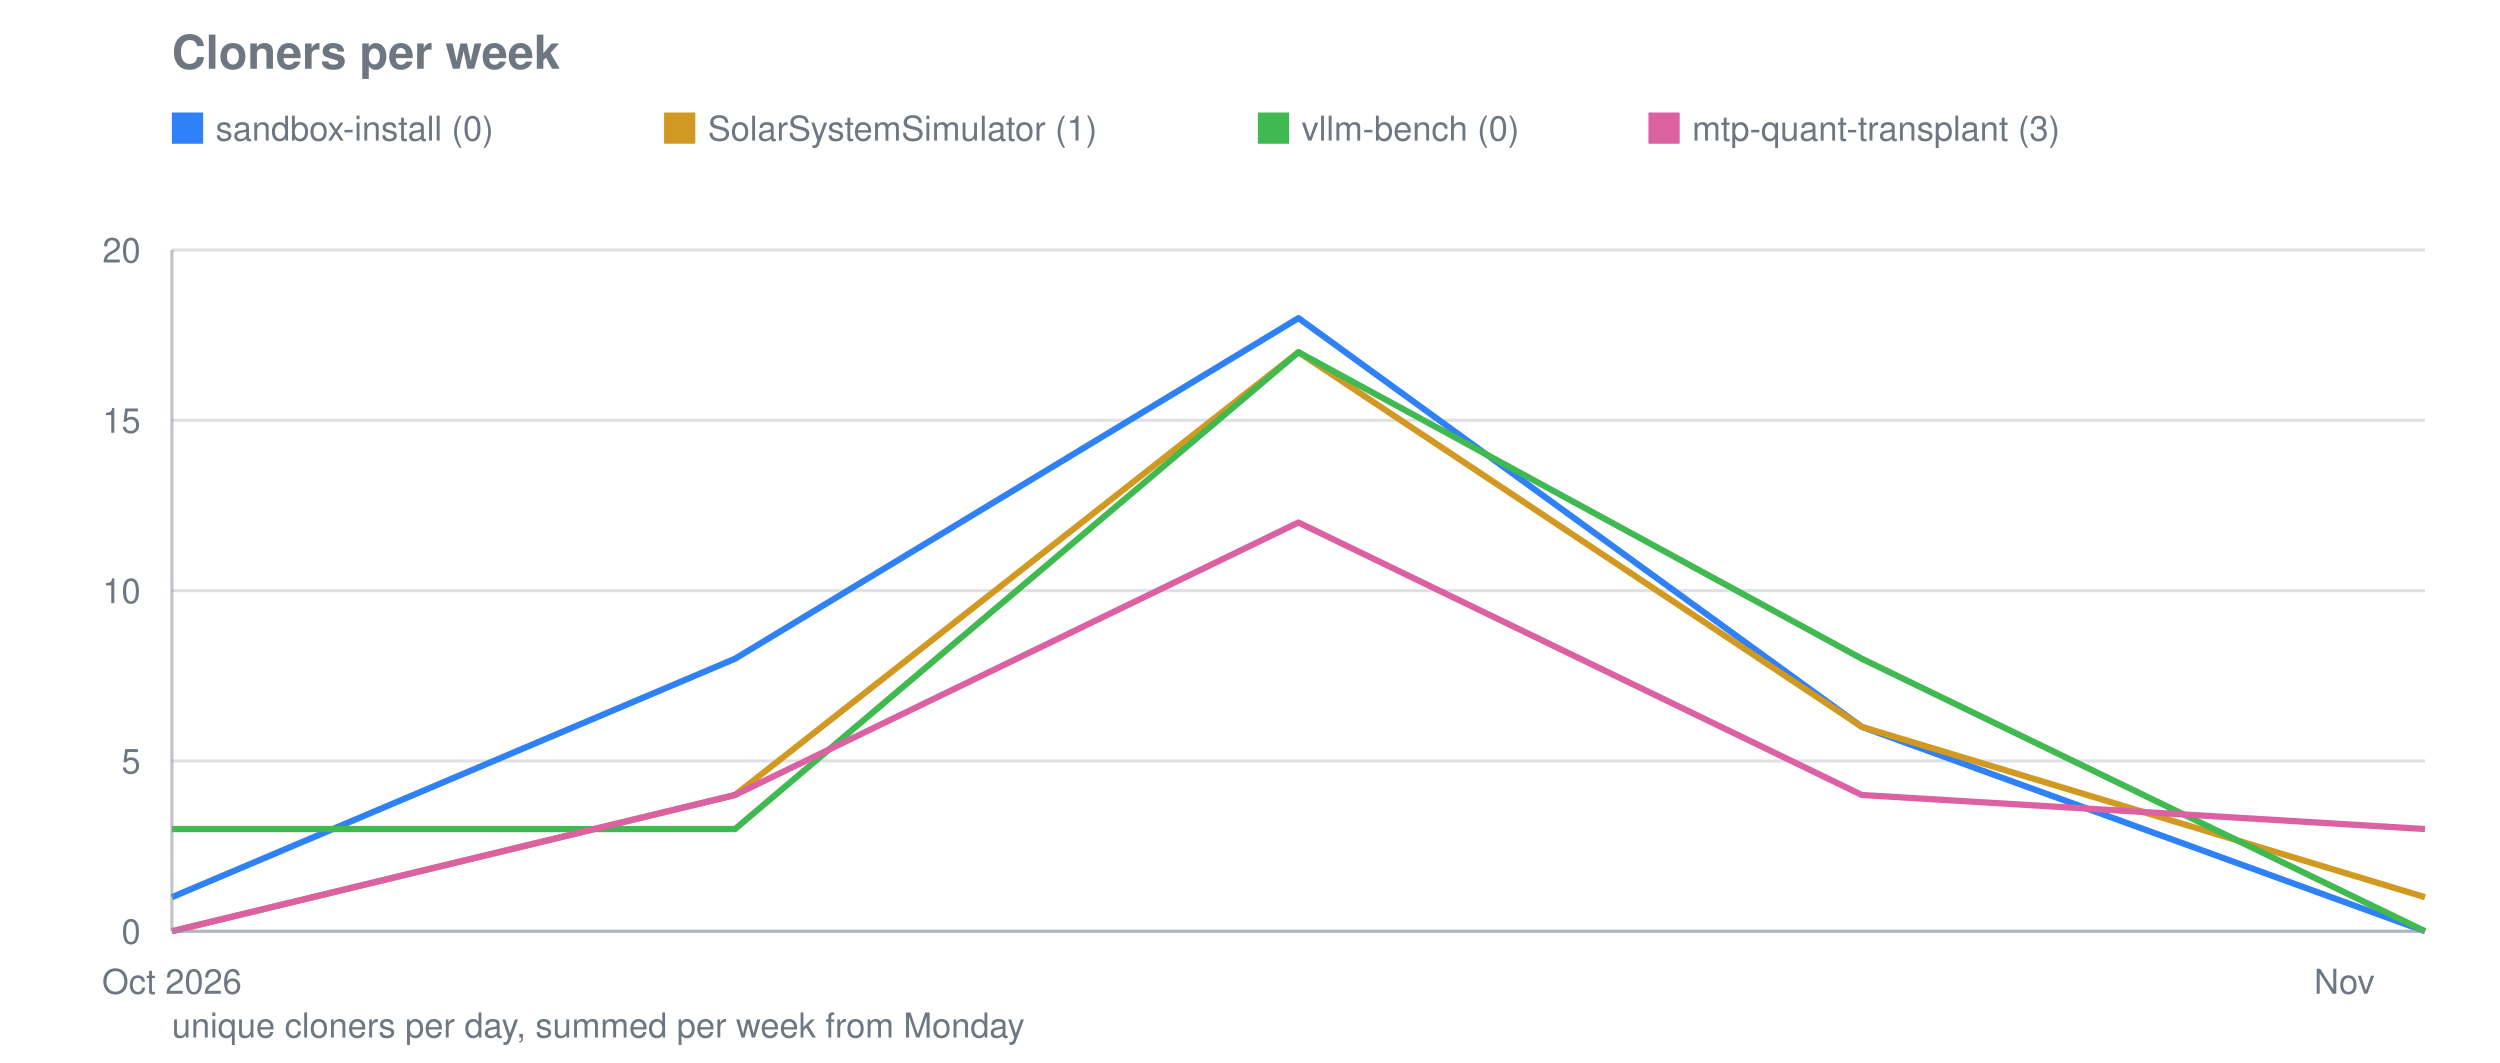
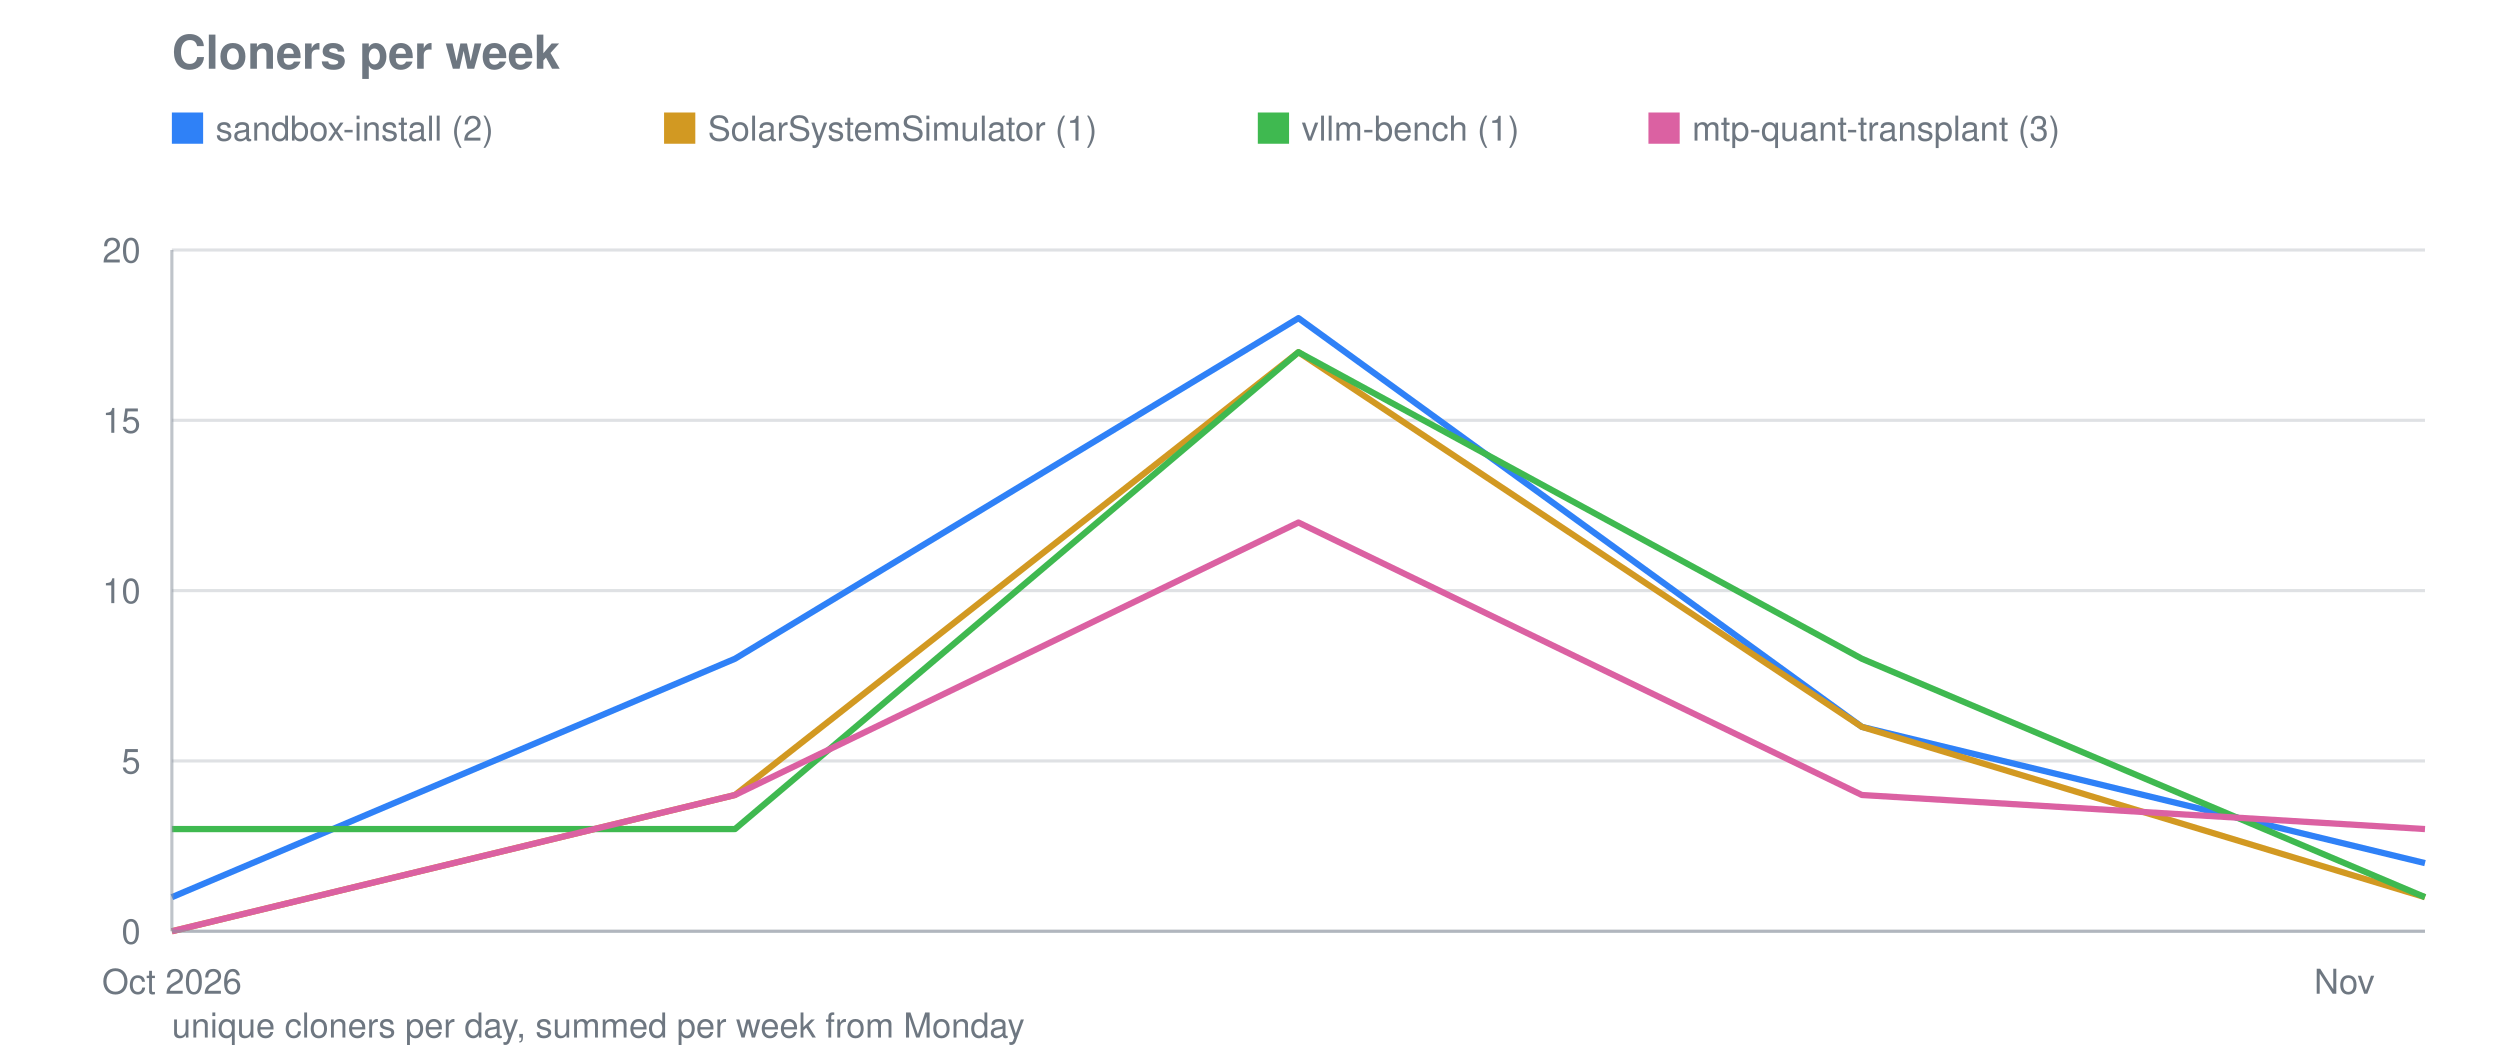
<svg xmlns="http://www.w3.org/2000/svg" viewBox="0 0 800 340" width="800" height="340" role="img" aria-label="Cloners per week">
  <text font-family="system-ui, -apple-system, Segoe UI, Helvetica, Arial, sans-serif" font-size="15" font-weight="600" fill="#6e7781" x="55" y="22">Cloners per week</text>
  <line stroke="#8b949e" stroke-width="1" opacity="0.28" x1="55" y1="298.0" x2="776" y2="298.0" />
  <text font-family="system-ui, -apple-system, Segoe UI, Helvetica, Arial, sans-serif" font-size="11" fill="#6e7781" x="45" y="302.0" text-anchor="end">0</text>
  <line stroke="#8b949e" stroke-width="1" opacity="0.28" x1="55" y1="243.5" x2="776" y2="243.5" />
  <text font-family="system-ui, -apple-system, Segoe UI, Helvetica, Arial, sans-serif" font-size="11" fill="#6e7781" x="45" y="247.5" text-anchor="end">5</text>
  <line stroke="#8b949e" stroke-width="1" opacity="0.28" x1="55" y1="189.0" x2="776" y2="189.0" />
  <text font-family="system-ui, -apple-system, Segoe UI, Helvetica, Arial, sans-serif" font-size="11" fill="#6e7781" x="45" y="193.0" text-anchor="end">10</text>
  <line stroke="#8b949e" stroke-width="1" opacity="0.28" x1="55" y1="134.5" x2="776" y2="134.5" />
  <text font-family="system-ui, -apple-system, Segoe UI, Helvetica, Arial, sans-serif" font-size="11" fill="#6e7781" x="45" y="138.5" text-anchor="end">15</text>
  <line stroke="#8b949e" stroke-width="1" opacity="0.28" x1="55" y1="80.0" x2="776" y2="80.0" />
  <text font-family="system-ui, -apple-system, Segoe UI, Helvetica, Arial, sans-serif" font-size="11" fill="#6e7781" x="45" y="84.0" text-anchor="end">20</text>
  <text font-family="system-ui, -apple-system, Segoe UI, Helvetica, Arial, sans-serif" font-size="11" fill="#6e7781" x="55.0" y="318" text-anchor="middle">Oct 2026</text>
  <text font-family="system-ui, -apple-system, Segoe UI, Helvetica, Arial, sans-serif" font-size="11" fill="#6e7781" x="750.2" y="318" text-anchor="middle">Nov</text>
-   <polyline fill="none" stroke="#2f81f7" stroke-width="2" stroke-linejoin="round" points="55.0,287.1 235.2,210.8 415.5,101.8 595.8,232.6 776.0,298.0" />
+   <polyline fill="none" stroke="#2f81f7" stroke-width="2" stroke-linejoin="round" points="55.0,287.1 235.2,210.8 415.5,101.8 595.8,232.6 776.0,276.2" />
  <rect fill="#2f81f7" x="55" y="36" width="10" height="10" />
-   <text font-family="system-ui, -apple-system, Segoe UI, Helvetica, Arial, sans-serif" font-size="11" fill="#6e7781" x="69" y="45">sandbox-install (0)</text>
+   <text font-family="system-ui, -apple-system, Segoe UI, Helvetica, Arial, sans-serif" font-size="11" fill="#6e7781" x="69" y="45">sandbox-install (2)</text>
  <polyline fill="none" stroke="#d29922" stroke-width="2" stroke-linejoin="round" points="55.0,298.0 235.2,254.4 415.5,112.7 595.8,232.6 776.0,287.1" />
  <rect fill="#d29922" x="212.5" y="36" width="10" height="10" />
  <text font-family="system-ui, -apple-system, Segoe UI, Helvetica, Arial, sans-serif" font-size="11" fill="#6e7781" x="226.5" y="45">SolarSystemSimulator (1)</text>
-   <polyline fill="none" stroke="#3fb950" stroke-width="2" stroke-linejoin="round" points="55.0,265.3 235.2,265.3 415.5,112.7 595.8,210.8 776.0,298.0" />
+   <polyline fill="none" stroke="#3fb950" stroke-width="2" stroke-linejoin="round" points="55.0,265.3 235.2,265.3 415.5,112.7 595.8,210.8 776.0,287.1" />
  <rect fill="#3fb950" x="402.5" y="36" width="10" height="10" />
-   <text font-family="system-ui, -apple-system, Segoe UI, Helvetica, Arial, sans-serif" font-size="11" fill="#6e7781" x="416.5" y="45">vllm-bench (0)</text>
+   <text font-family="system-ui, -apple-system, Segoe UI, Helvetica, Arial, sans-serif" font-size="11" fill="#6e7781" x="416.5" y="45">vllm-bench (1)</text>
  <polyline fill="none" stroke="#db61a2" stroke-width="2" stroke-linejoin="round" points="55.0,298.0 235.2,254.4 415.5,167.2 595.8,254.4 776.0,265.3" />
  <rect fill="#db61a2" x="527.5" y="36" width="10" height="10" />
  <text font-family="system-ui, -apple-system, Segoe UI, Helvetica, Arial, sans-serif" font-size="11" fill="#6e7781" x="541.5" y="45">mtp-quant-transplant (3)</text>
  <line stroke="#8b949e" stroke-width="1" opacity="0.55" x1="55" y1="80" x2="55" y2="298" />
  <line stroke="#8b949e" stroke-width="1" opacity="0.55" x1="55" y1="298" x2="776" y2="298" />
  <text font-family="system-ui, -apple-system, Segoe UI, Helvetica, Arial, sans-serif" font-size="11" fill="#6e7781" x="55" y="332">unique cloners per day, summed per week from Monday</text>
</svg>
